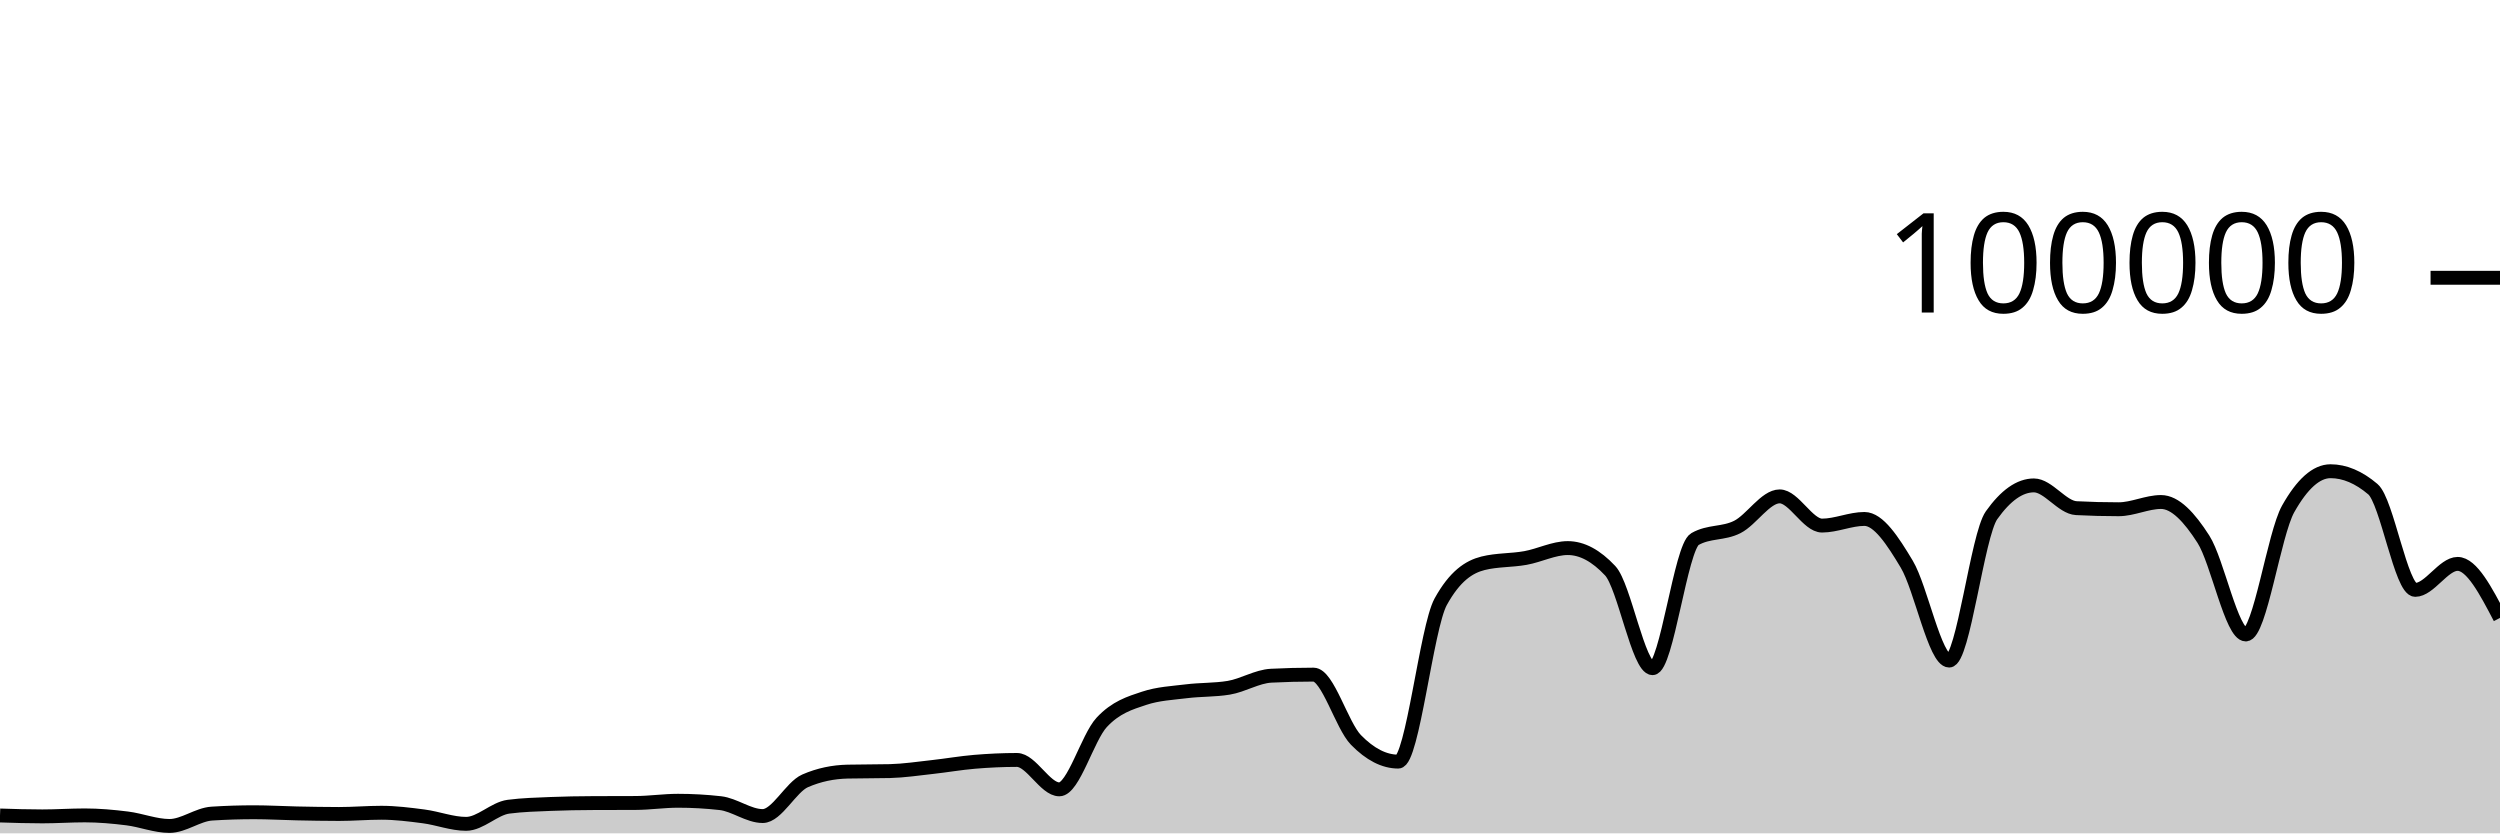
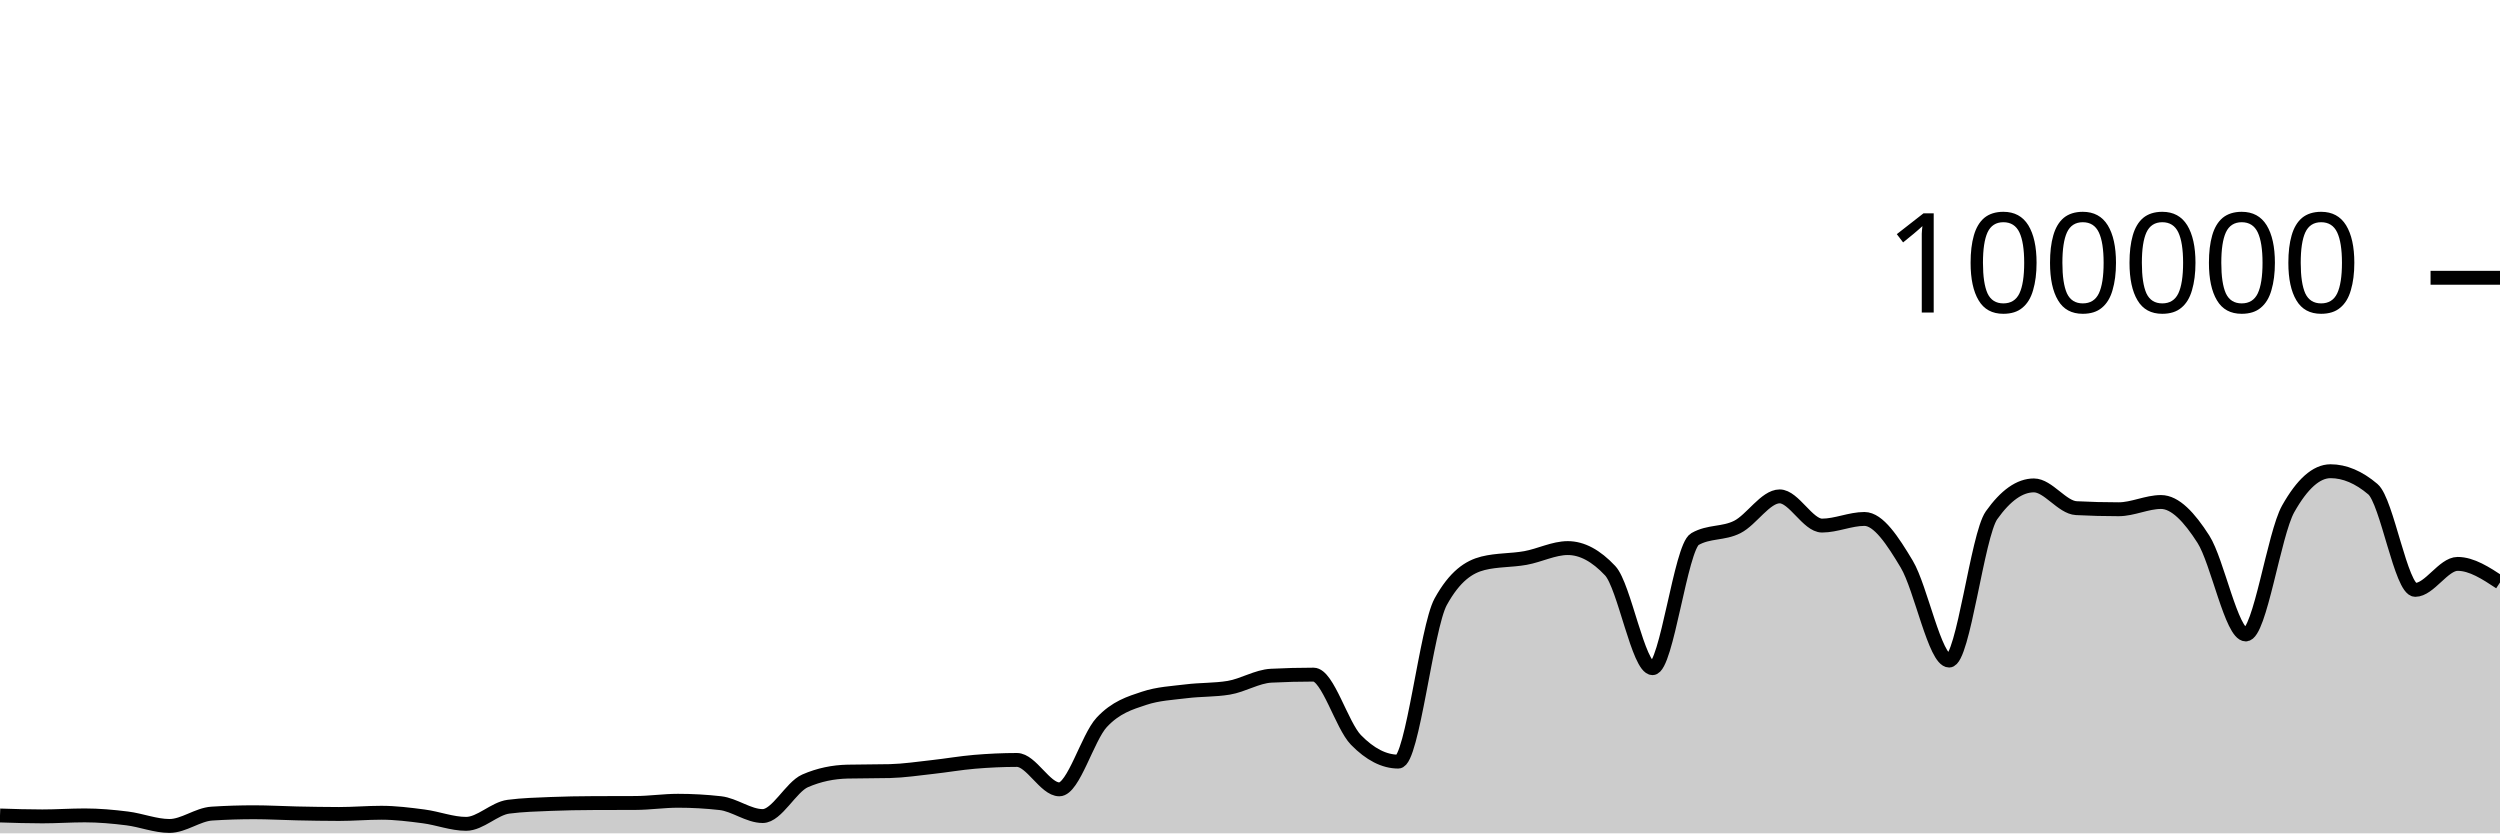
<svg xmlns="http://www.w3.org/2000/svg" viewBox="0 0 180 60">
  <g transform="translate(0,20)">
-     <path class="area" fill="rgba(0, 0, 0, 0.2)" d="M0,38.715C1.017,38.748,2.034,38.78,3.051,38.78C4.068,38.78,5.085,38.708,6.102,38.708C7.119,38.708,8.136,38.799,9.153,38.926C10.169,39.053,11.186,39.469,12.203,39.469C13.22,39.469,14.237,38.644,15.254,38.579C16.271,38.514,17.288,38.482,18.305,38.482C19.322,38.482,20.339,38.544,21.356,38.565C22.373,38.586,23.39,38.607,24.407,38.607C25.424,38.607,26.441,38.518,27.458,38.518C28.475,38.518,29.492,38.647,30.508,38.78C31.525,38.914,32.542,39.317,33.559,39.317C34.576,39.317,35.593,38.215,36.61,38.083C37.627,37.951,38.644,37.926,39.661,37.884C40.678,37.843,41.695,37.826,42.712,37.822C43.729,37.817,44.746,37.819,45.763,37.814C46.78,37.81,47.797,37.655,48.814,37.655C49.831,37.655,50.847,37.712,51.864,37.826C52.881,37.941,53.898,38.756,54.915,38.756C55.932,38.756,56.949,36.666,57.966,36.222C58.983,35.778,60,35.581,61.017,35.556C62.034,35.532,63.051,35.544,64.068,35.519C65.085,35.494,66.102,35.339,67.119,35.227C68.136,35.116,69.153,34.935,70.169,34.85C71.186,34.765,72.203,34.716,73.22,34.716C74.237,34.716,75.254,36.834,76.271,36.834C77.288,36.834,78.305,33.104,79.322,32.011C80.339,30.919,81.356,30.615,82.373,30.278C83.39,29.94,84.407,29.897,85.424,29.771C86.441,29.644,87.458,29.687,88.475,29.518C89.492,29.35,90.508,28.703,91.525,28.651C92.542,28.599,93.559,28.573,94.576,28.573C95.593,28.573,96.61,32.231,97.627,33.273C98.644,34.315,99.661,34.836,100.678,34.836C101.695,34.836,102.712,25.175,103.729,23.328C104.746,21.48,105.763,20.81,106.78,20.556C107.797,20.303,108.814,20.359,109.831,20.176C110.847,19.994,111.864,19.462,112.881,19.462C113.898,19.462,114.915,20.005,115.932,21.091C116.949,22.177,117.966,28.109,118.983,28.109C120,28.109,121.017,19.397,122.034,18.815C123.051,18.233,124.068,18.455,125.085,17.942C126.102,17.43,127.119,15.739,128.136,15.739C129.153,15.739,130.169,17.842,131.186,17.842C132.203,17.842,133.22,17.364,134.237,17.364C135.254,17.364,136.271,18.924,137.288,20.623C138.305,22.323,139.322,27.562,140.339,27.562C141.356,27.562,142.373,18.534,143.39,17.1C144.407,15.666,145.424,14.949,146.441,14.949C147.458,14.949,148.475,16.535,149.492,16.587C150.508,16.64,151.525,16.666,152.542,16.666C153.559,16.666,154.576,16.144,155.593,16.144C156.61,16.144,157.627,17.233,158.644,18.822C159.661,20.412,160.678,25.682,161.695,25.682C162.712,25.682,163.729,18.452,164.746,16.642C165.763,14.833,166.78,13.928,167.797,13.928C168.814,13.928,169.831,14.359,170.847,15.221C171.864,16.083,172.881,22.471,173.898,22.471C174.915,22.471,175.932,20.6,176.949,20.6C177.966,20.6,178.983,22.544,180,24.489L180,40C178.983,40,177.966,40,176.949,40C175.932,40,174.915,40,173.898,40C172.881,40,171.864,40,170.847,40C169.831,40,168.814,40,167.797,40C166.78,40,165.763,40,164.746,40C163.729,40,162.712,40,161.695,40C160.678,40,159.661,40,158.644,40C157.627,40,156.61,40,155.593,40C154.576,40,153.559,40,152.542,40C151.525,40,150.508,40,149.492,40C148.475,40,147.458,40,146.441,40C145.424,40,144.407,40,143.39,40C142.373,40,141.356,40,140.339,40C139.322,40,138.305,40,137.288,40C136.271,40,135.254,40,134.237,40C133.22,40,132.203,40,131.186,40C130.169,40,129.153,40,128.136,40C127.119,40,126.102,40,125.085,40C124.068,40,123.051,40,122.034,40C121.017,40,120,40,118.983,40C117.966,40,116.949,40,115.932,40C114.915,40,113.898,40,112.881,40C111.864,40,110.847,40,109.831,40C108.814,40,107.797,40,106.78,40C105.763,40,104.746,40,103.729,40C102.712,40,101.695,40,100.678,40C99.661,40,98.644,40,97.627,40C96.61,40,95.593,40,94.576,40C93.559,40,92.542,40,91.525,40C90.508,40,89.492,40,88.475,40C87.458,40,86.441,40,85.424,40C84.407,40,83.39,40,82.373,40C81.356,40,80.339,40,79.322,40C78.305,40,77.288,40,76.271,40C75.254,40,74.237,40,73.22,40C72.203,40,71.186,40,70.169,40C69.153,40,68.136,40,67.119,40C66.102,40,65.085,40,64.068,40C63.051,40,62.034,40,61.017,40C60,40,58.983,40,57.966,40C56.949,40,55.932,40,54.915,40C53.898,40,52.881,40,51.864,40C50.847,40,49.831,40,48.814,40C47.797,40,46.78,40,45.763,40C44.746,40,43.729,40,42.712,40C41.695,40,40.678,40,39.661,40C38.644,40,37.627,40,36.61,40C35.593,40,34.576,40,33.559,40C32.542,40,31.525,40,30.508,40C29.492,40,28.475,40,27.458,40C26.441,40,25.424,40,24.407,40C23.39,40,22.373,40,21.356,40C20.339,40,19.322,40,18.305,40C17.288,40,16.271,40,15.254,40C14.237,40,13.22,40,12.203,40C11.186,40,10.169,40,9.153,40C8.136,40,7.119,40,6.102,40C5.085,40,4.068,40,3.051,40C2.034,40,1.017,40,0,40Z" />
-     <path class="line" stroke="black" fill="none" d="M0,38.715C1.017,38.748,2.034,38.78,3.051,38.78C4.068,38.78,5.085,38.708,6.102,38.708C7.119,38.708,8.136,38.799,9.153,38.926C10.169,39.053,11.186,39.469,12.203,39.469C13.22,39.469,14.237,38.644,15.254,38.579C16.271,38.514,17.288,38.482,18.305,38.482C19.322,38.482,20.339,38.544,21.356,38.565C22.373,38.586,23.39,38.607,24.407,38.607C25.424,38.607,26.441,38.518,27.458,38.518C28.475,38.518,29.492,38.647,30.508,38.78C31.525,38.914,32.542,39.317,33.559,39.317C34.576,39.317,35.593,38.215,36.61,38.083C37.627,37.951,38.644,37.926,39.661,37.884C40.678,37.843,41.695,37.826,42.712,37.822C43.729,37.817,44.746,37.819,45.763,37.814C46.78,37.81,47.797,37.655,48.814,37.655C49.831,37.655,50.847,37.712,51.864,37.826C52.881,37.941,53.898,38.756,54.915,38.756C55.932,38.756,56.949,36.666,57.966,36.222C58.983,35.778,60,35.581,61.017,35.556C62.034,35.532,63.051,35.544,64.068,35.519C65.085,35.494,66.102,35.339,67.119,35.227C68.136,35.116,69.153,34.935,70.169,34.85C71.186,34.765,72.203,34.716,73.22,34.716C74.237,34.716,75.254,36.834,76.271,36.834C77.288,36.834,78.305,33.104,79.322,32.011C80.339,30.919,81.356,30.615,82.373,30.278C83.39,29.94,84.407,29.897,85.424,29.771C86.441,29.644,87.458,29.687,88.475,29.518C89.492,29.35,90.508,28.703,91.525,28.651C92.542,28.599,93.559,28.573,94.576,28.573C95.593,28.573,96.61,32.231,97.627,33.273C98.644,34.315,99.661,34.836,100.678,34.836C101.695,34.836,102.712,25.175,103.729,23.328C104.746,21.48,105.763,20.81,106.78,20.556C107.797,20.303,108.814,20.359,109.831,20.176C110.847,19.994,111.864,19.462,112.881,19.462C113.898,19.462,114.915,20.005,115.932,21.091C116.949,22.177,117.966,28.109,118.983,28.109C120,28.109,121.017,19.397,122.034,18.815C123.051,18.233,124.068,18.455,125.085,17.942C126.102,17.43,127.119,15.739,128.136,15.739C129.153,15.739,130.169,17.842,131.186,17.842C132.203,17.842,133.22,17.364,134.237,17.364C135.254,17.364,136.271,18.924,137.288,20.623C138.305,22.323,139.322,27.562,140.339,27.562C141.356,27.562,142.373,18.534,143.39,17.1C144.407,15.666,145.424,14.949,146.441,14.949C147.458,14.949,148.475,16.535,149.492,16.587C150.508,16.64,151.525,16.666,152.542,16.666C153.559,16.666,154.576,16.144,155.593,16.144C156.61,16.144,157.627,17.233,158.644,18.822C159.661,20.412,160.678,25.682,161.695,25.682C162.712,25.682,163.729,18.452,164.746,16.642C165.763,14.833,166.78,13.928,167.797,13.928C168.814,13.928,169.831,14.359,170.847,15.221C171.864,16.083,172.881,22.471,173.898,22.471C174.915,22.471,175.932,20.6,176.949,20.6C177.966,20.6,178.983,22.544,180,24.489" />
+     <path class="area" fill="rgba(0, 0, 0, 0.2)" d="M0,38.715C1.017,38.748,2.034,38.78,3.051,38.78C4.068,38.78,5.085,38.708,6.102,38.708C7.119,38.708,8.136,38.799,9.153,38.926C10.169,39.053,11.186,39.469,12.203,39.469C13.22,39.469,14.237,38.644,15.254,38.579C16.271,38.514,17.288,38.482,18.305,38.482C19.322,38.482,20.339,38.544,21.356,38.565C22.373,38.586,23.39,38.607,24.407,38.607C25.424,38.607,26.441,38.518,27.458,38.518C28.475,38.518,29.492,38.647,30.508,38.78C31.525,38.914,32.542,39.317,33.559,39.317C34.576,39.317,35.593,38.215,36.61,38.083C37.627,37.951,38.644,37.926,39.661,37.884C40.678,37.843,41.695,37.826,42.712,37.822C43.729,37.817,44.746,37.819,45.763,37.814C46.78,37.81,47.797,37.655,48.814,37.655C49.831,37.655,50.847,37.712,51.864,37.826C52.881,37.941,53.898,38.756,54.915,38.756C55.932,38.756,56.949,36.666,57.966,36.222C58.983,35.778,60,35.581,61.017,35.556C62.034,35.532,63.051,35.544,64.068,35.519C65.085,35.494,66.102,35.339,67.119,35.227C68.136,35.116,69.153,34.935,70.169,34.85C71.186,34.765,72.203,34.716,73.22,34.716C74.237,34.716,75.254,36.834,76.271,36.834C77.288,36.834,78.305,33.104,79.322,32.011C80.339,30.919,81.356,30.615,82.373,30.278C83.39,29.94,84.407,29.897,85.424,29.771C86.441,29.644,87.458,29.687,88.475,29.518C89.492,29.35,90.508,28.703,91.525,28.651C92.542,28.599,93.559,28.573,94.576,28.573C95.593,28.573,96.61,32.231,97.627,33.273C98.644,34.315,99.661,34.836,100.678,34.836C101.695,34.836,102.712,25.175,103.729,23.328C104.746,21.48,105.763,20.81,106.78,20.556C107.797,20.303,108.814,20.359,109.831,20.176C110.847,19.994,111.864,19.462,112.881,19.462C113.898,19.462,114.915,20.005,115.932,21.091C116.949,22.177,117.966,28.109,118.983,28.109C120,28.109,121.017,19.397,122.034,18.815C123.051,18.233,124.068,18.455,125.085,17.942C126.102,17.43,127.119,15.739,128.136,15.739C129.153,15.739,130.169,17.842,131.186,17.842C132.203,17.842,133.22,17.364,134.237,17.364C135.254,17.364,136.271,18.924,137.288,20.623C138.305,22.323,139.322,27.562,140.339,27.562C141.356,27.562,142.373,18.534,143.39,17.1C144.407,15.666,145.424,14.949,146.441,14.949C147.458,14.949,148.475,16.535,149.492,16.587C150.508,16.64,151.525,16.666,152.542,16.666C153.559,16.666,154.576,16.144,155.593,16.144C156.61,16.144,157.627,17.233,158.644,18.822C159.661,20.412,160.678,25.682,161.695,25.682C162.712,25.682,163.729,18.452,164.746,16.642C165.763,14.833,166.78,13.928,167.797,13.928C168.814,13.928,169.831,14.359,170.847,15.221C171.864,16.083,172.881,22.471,173.898,22.471C174.915,22.471,175.932,20.6,176.949,20.6C177.966,20.6,178.983,21.269,180,21.938L180,40C178.983,40,177.966,40,176.949,40C175.932,40,174.915,40,173.898,40C172.881,40,171.864,40,170.847,40C169.831,40,168.814,40,167.797,40C166.78,40,165.763,40,164.746,40C163.729,40,162.712,40,161.695,40C160.678,40,159.661,40,158.644,40C157.627,40,156.61,40,155.593,40C154.576,40,153.559,40,152.542,40C151.525,40,150.508,40,149.492,40C148.475,40,147.458,40,146.441,40C145.424,40,144.407,40,143.39,40C142.373,40,141.356,40,140.339,40C139.322,40,138.305,40,137.288,40C136.271,40,135.254,40,134.237,40C133.22,40,132.203,40,131.186,40C130.169,40,129.153,40,128.136,40C127.119,40,126.102,40,125.085,40C124.068,40,123.051,40,122.034,40C121.017,40,120,40,118.983,40C117.966,40,116.949,40,115.932,40C114.915,40,113.898,40,112.881,40C111.864,40,110.847,40,109.831,40C108.814,40,107.797,40,106.78,40C105.763,40,104.746,40,103.729,40C102.712,40,101.695,40,100.678,40C99.661,40,98.644,40,97.627,40C96.61,40,95.593,40,94.576,40C93.559,40,92.542,40,91.525,40C90.508,40,89.492,40,88.475,40C87.458,40,86.441,40,85.424,40C84.407,40,83.39,40,82.373,40C81.356,40,80.339,40,79.322,40C78.305,40,77.288,40,76.271,40C75.254,40,74.237,40,73.22,40C72.203,40,71.186,40,70.169,40C69.153,40,68.136,40,67.119,40C66.102,40,65.085,40,64.068,40C63.051,40,62.034,40,61.017,40C60,40,58.983,40,57.966,40C56.949,40,55.932,40,54.915,40C53.898,40,52.881,40,51.864,40C50.847,40,49.831,40,48.814,40C47.797,40,46.78,40,45.763,40C44.746,40,43.729,40,42.712,40C41.695,40,40.678,40,39.661,40C38.644,40,37.627,40,36.61,40C35.593,40,34.576,40,33.559,40C32.542,40,31.525,40,30.508,40C29.492,40,28.475,40,27.458,40C26.441,40,25.424,40,24.407,40C23.39,40,22.373,40,21.356,40C20.339,40,19.322,40,18.305,40C17.288,40,16.271,40,15.254,40C14.237,40,13.22,40,12.203,40C11.186,40,10.169,40,9.153,40C8.136,40,7.119,40,6.102,40C5.085,40,4.068,40,3.051,40C2.034,40,1.017,40,0,40Z" />
+     <path class="line" stroke="black" fill="none" d="M0,38.715C1.017,38.748,2.034,38.78,3.051,38.78C4.068,38.78,5.085,38.708,6.102,38.708C7.119,38.708,8.136,38.799,9.153,38.926C10.169,39.053,11.186,39.469,12.203,39.469C13.22,39.469,14.237,38.644,15.254,38.579C16.271,38.514,17.288,38.482,18.305,38.482C19.322,38.482,20.339,38.544,21.356,38.565C22.373,38.586,23.39,38.607,24.407,38.607C25.424,38.607,26.441,38.518,27.458,38.518C28.475,38.518,29.492,38.647,30.508,38.78C31.525,38.914,32.542,39.317,33.559,39.317C34.576,39.317,35.593,38.215,36.61,38.083C37.627,37.951,38.644,37.926,39.661,37.884C40.678,37.843,41.695,37.826,42.712,37.822C43.729,37.817,44.746,37.819,45.763,37.814C46.78,37.81,47.797,37.655,48.814,37.655C49.831,37.655,50.847,37.712,51.864,37.826C52.881,37.941,53.898,38.756,54.915,38.756C55.932,38.756,56.949,36.666,57.966,36.222C58.983,35.778,60,35.581,61.017,35.556C62.034,35.532,63.051,35.544,64.068,35.519C65.085,35.494,66.102,35.339,67.119,35.227C68.136,35.116,69.153,34.935,70.169,34.85C71.186,34.765,72.203,34.716,73.22,34.716C74.237,34.716,75.254,36.834,76.271,36.834C77.288,36.834,78.305,33.104,79.322,32.011C80.339,30.919,81.356,30.615,82.373,30.278C83.39,29.94,84.407,29.897,85.424,29.771C86.441,29.644,87.458,29.687,88.475,29.518C89.492,29.35,90.508,28.703,91.525,28.651C92.542,28.599,93.559,28.573,94.576,28.573C95.593,28.573,96.61,32.231,97.627,33.273C98.644,34.315,99.661,34.836,100.678,34.836C101.695,34.836,102.712,25.175,103.729,23.328C104.746,21.48,105.763,20.81,106.78,20.556C107.797,20.303,108.814,20.359,109.831,20.176C110.847,19.994,111.864,19.462,112.881,19.462C113.898,19.462,114.915,20.005,115.932,21.091C116.949,22.177,117.966,28.109,118.983,28.109C120,28.109,121.017,19.397,122.034,18.815C123.051,18.233,124.068,18.455,125.085,17.942C126.102,17.43,127.119,15.739,128.136,15.739C129.153,15.739,130.169,17.842,131.186,17.842C132.203,17.842,133.22,17.364,134.237,17.364C135.254,17.364,136.271,18.924,137.288,20.623C138.305,22.323,139.322,27.562,140.339,27.562C141.356,27.562,142.373,18.534,143.39,17.1C144.407,15.666,145.424,14.949,146.441,14.949C147.458,14.949,148.475,16.535,149.492,16.587C150.508,16.64,151.525,16.666,152.542,16.666C153.559,16.666,154.576,16.144,155.593,16.144C156.61,16.144,157.627,17.233,158.644,18.822C159.661,20.412,160.678,25.682,161.695,25.682C162.712,25.682,163.729,18.452,164.746,16.642C165.763,14.833,166.78,13.928,167.797,13.928C168.814,13.928,169.831,14.359,170.847,15.221C171.864,16.083,172.881,22.471,173.898,22.471C174.915,22.471,175.932,20.6,176.949,20.6C177.966,20.6,178.983,21.269,180,21.938" />
    <path class="axis-ceiling" stroke-width="1" stroke="black" fill="none" d="M175,0L180,0" />
    <text class="axis-ceiling-label" font-family="sans-serif" text-anchor="end" font-size="10px" x="170" y="2.5">100000</text>
  </g>
</svg>
